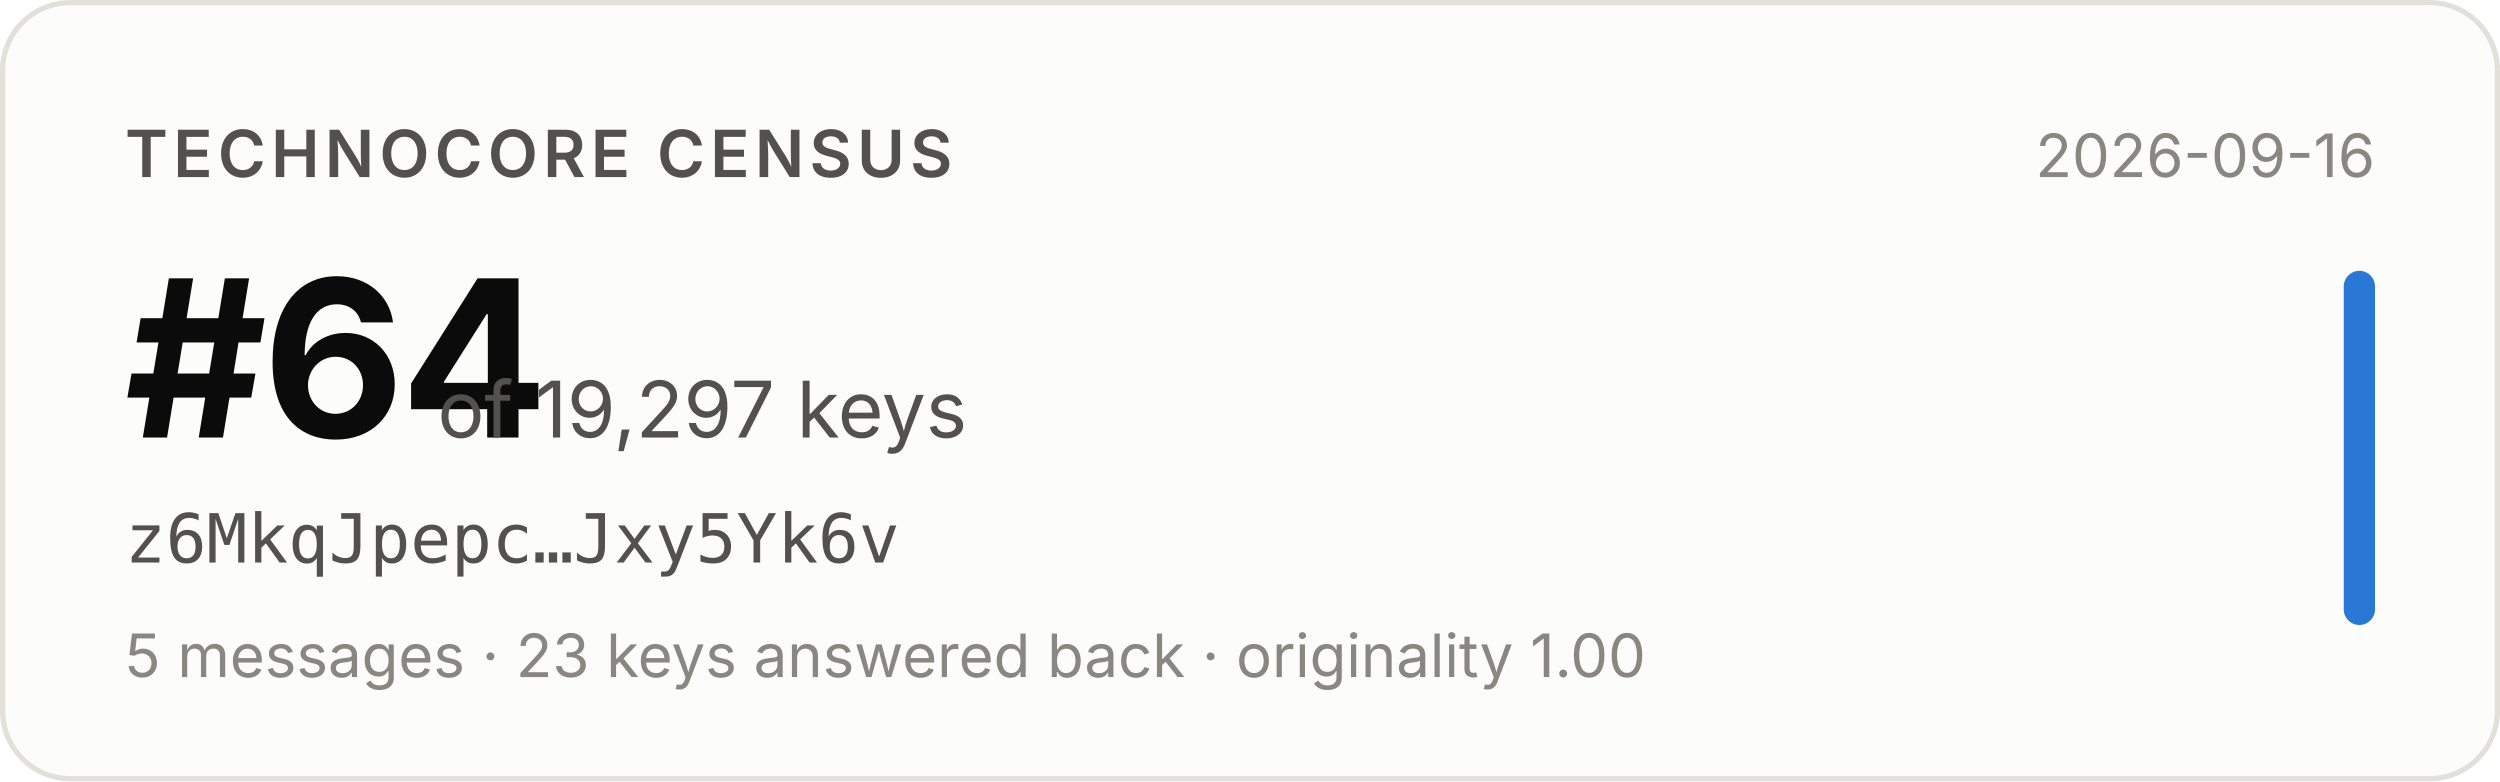
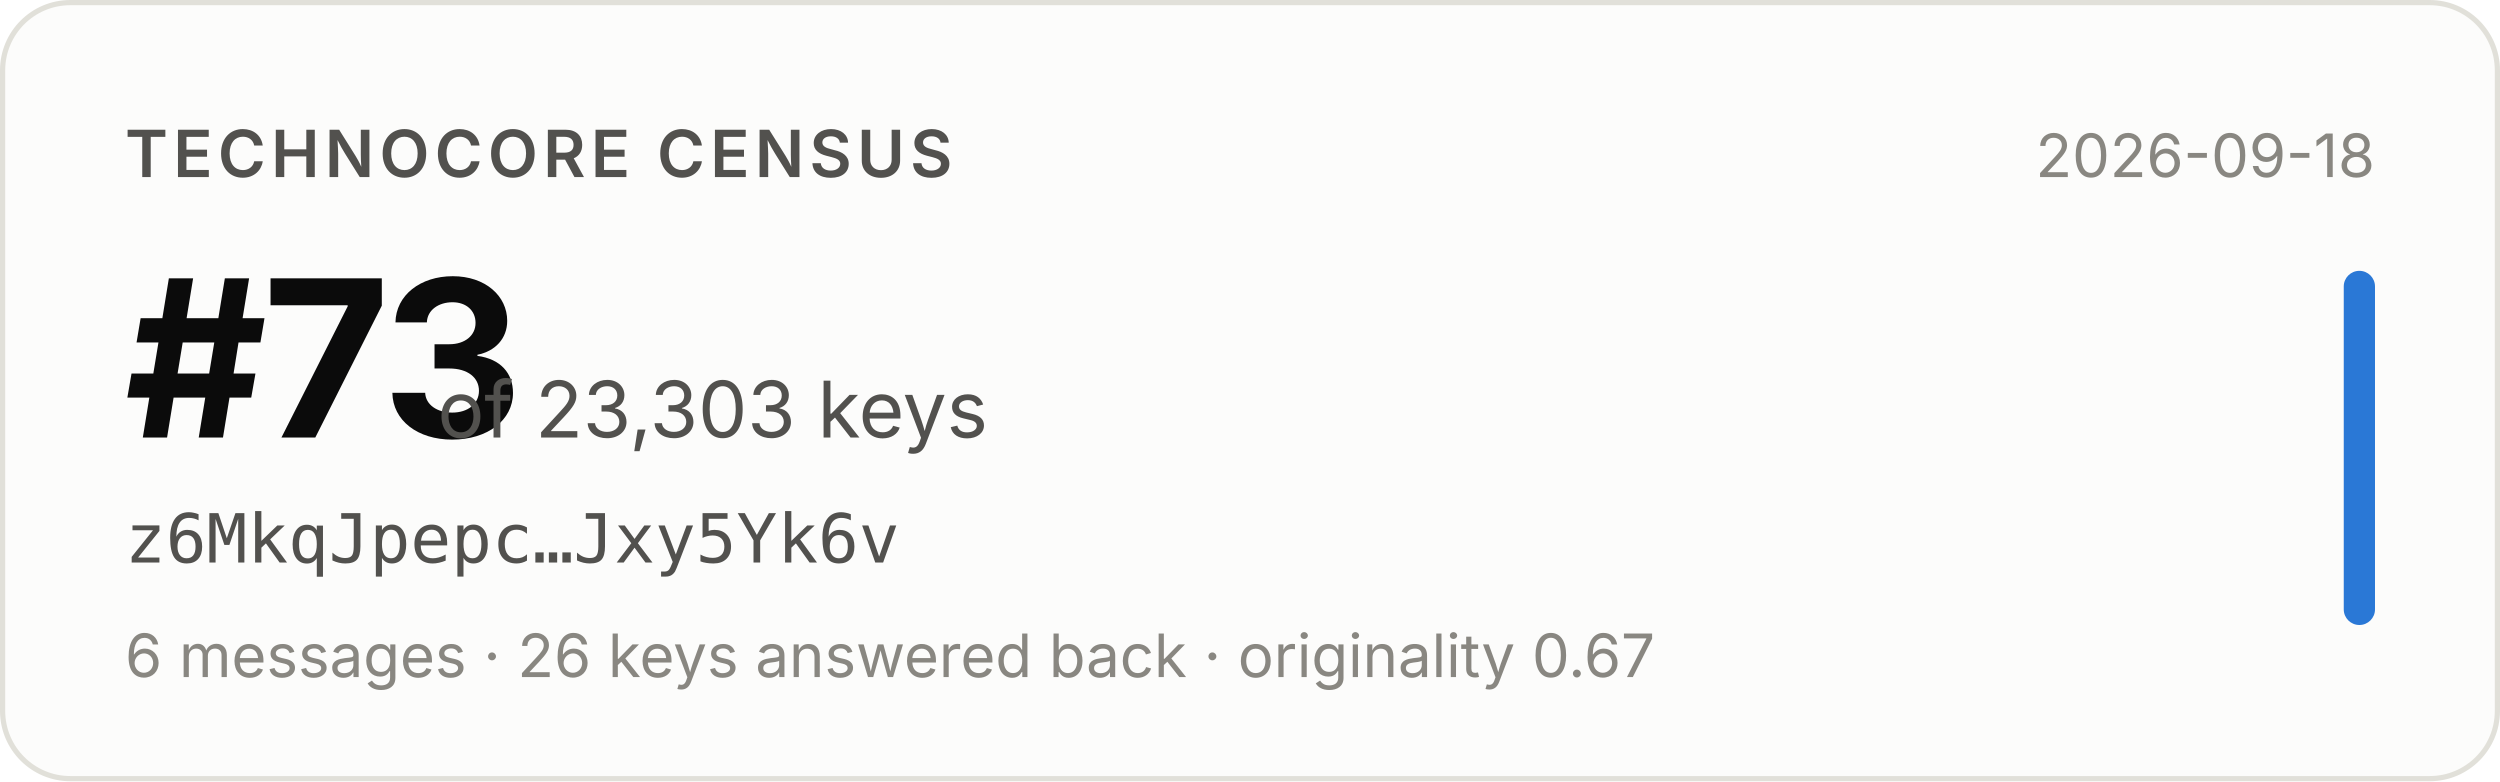
- <svg xmlns="http://www.w3.org/2000/svg" width="480" height="150" viewBox="0 0 480 150" role="img" aria-label="Technocore Census rank #64 of 19,297 keys for z6MkqJpepc…Jxy5Yk6v, snapshot 2026-09-16">
+ <svg xmlns="http://www.w3.org/2000/svg" width="480" height="150" viewBox="0 0 480 150" role="img" aria-label="Technocore Census rank #73 of 23,303 keys for z6MkqJpepc…Jxy5Yk6v, snapshot 2026-09-18">
  <rect x="0.5" y="0.5" width="479" height="149" rx="13" fill="#fcfcfb" stroke="#e1e0d9" />
  <g font-family="system-ui, -apple-system, 'Segoe UI', sans-serif">
    <text x="24" y="34" font-size="12.5" font-weight="600" fill="#52514e" letter-spacing="0.08em">TECHNOCORE CENSUS</text>
-     <text x="24" y="84" font-size="42" font-weight="650" fill="#0b0b0b" letter-spacing="-0.02em">#64</text>
-     <text x="84" y="84" font-size="15" fill="#52514e">of 19,297 keys</text>
+     <text x="24" y="84" font-size="42" font-weight="650" fill="#0b0b0b" letter-spacing="-0.02em">#73</text>
+     <text x="84" y="84" font-size="15" fill="#52514e">of 23,303 keys</text>
    <text x="24" y="108" font-size="13" fill="#52514e" font-family="ui-monospace, SFMono-Regular, Menlo, monospace">z6MkqJpepc…Jxy5Yk6v</text>
-     <text x="24" y="130" font-size="11.5" fill="#898781">5 messages · 23 keys answered back · originality 1.00</text>
-     <text x="456" y="34" font-size="11.5" fill="#898781" text-anchor="end">2026-09-16</text>
+     <text x="24" y="130" font-size="11.5" fill="#898781">6 messages · 26 keys answered back · originality 0.67</text>
+     <text x="456" y="34" font-size="11.5" fill="#898781" text-anchor="end">2026-09-18</text>
    <rect x="450" y="52" width="6" height="68" rx="3" fill="#2a78d6" />
  </g>
</svg>
